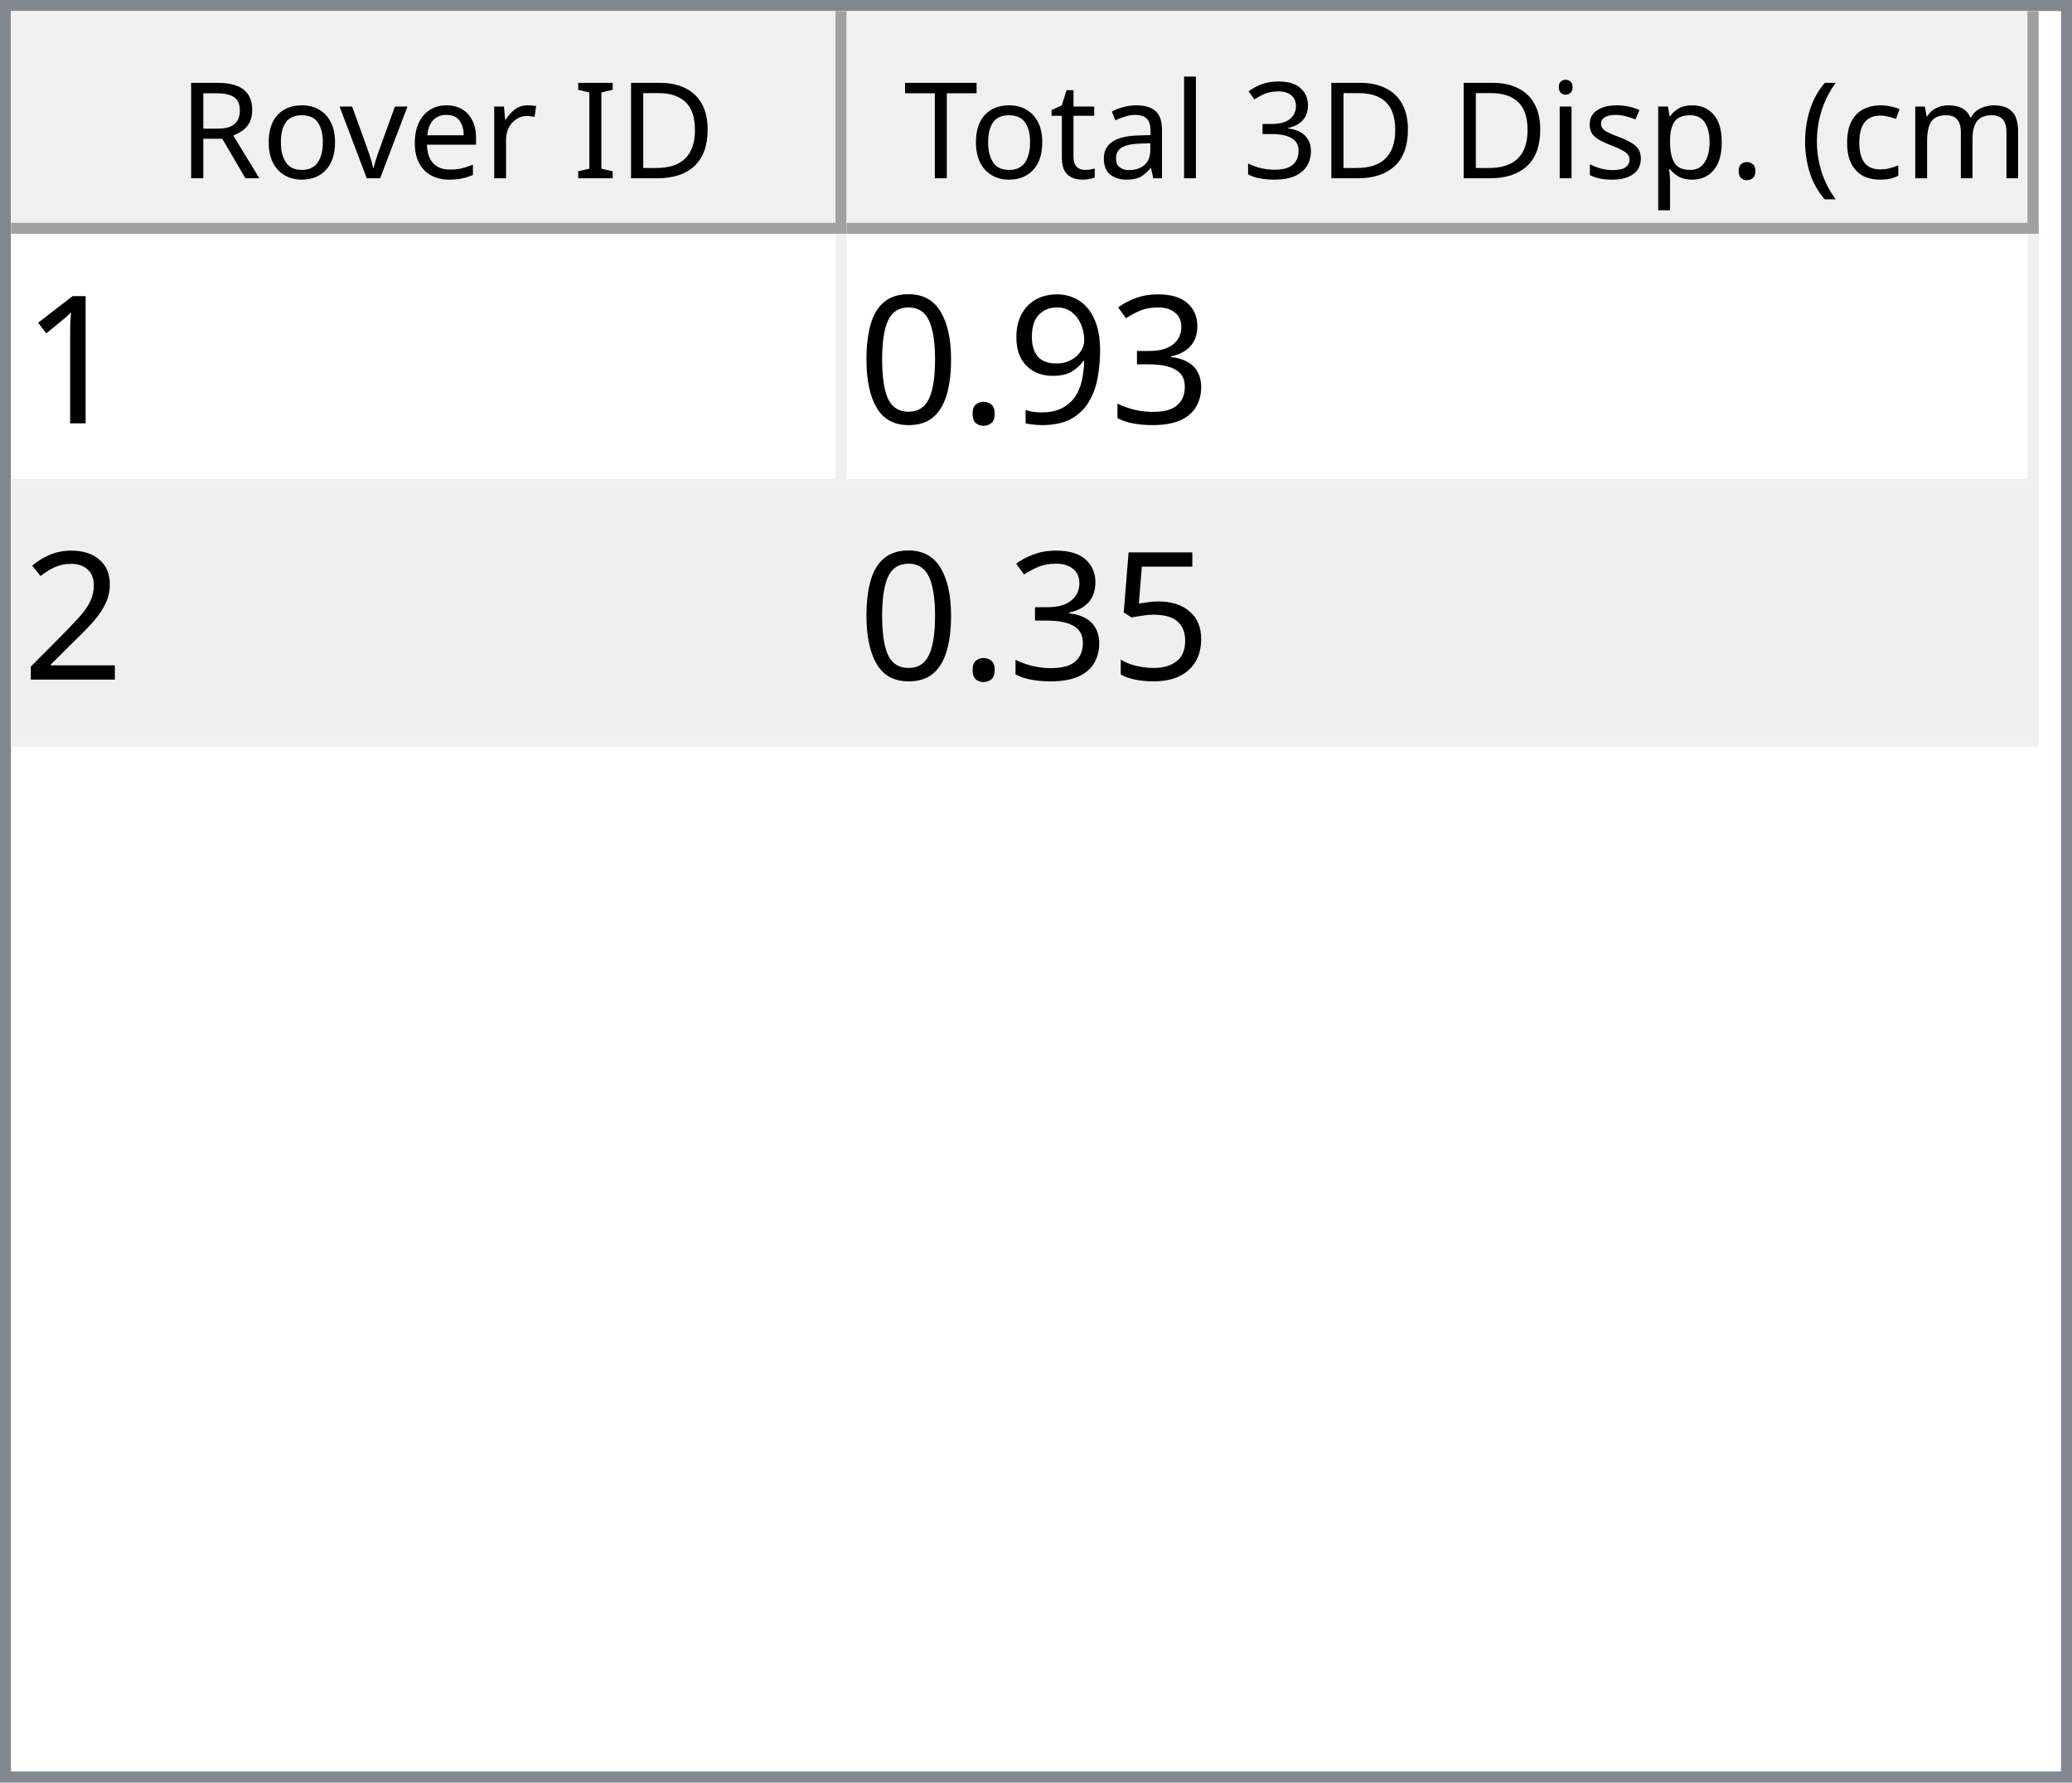
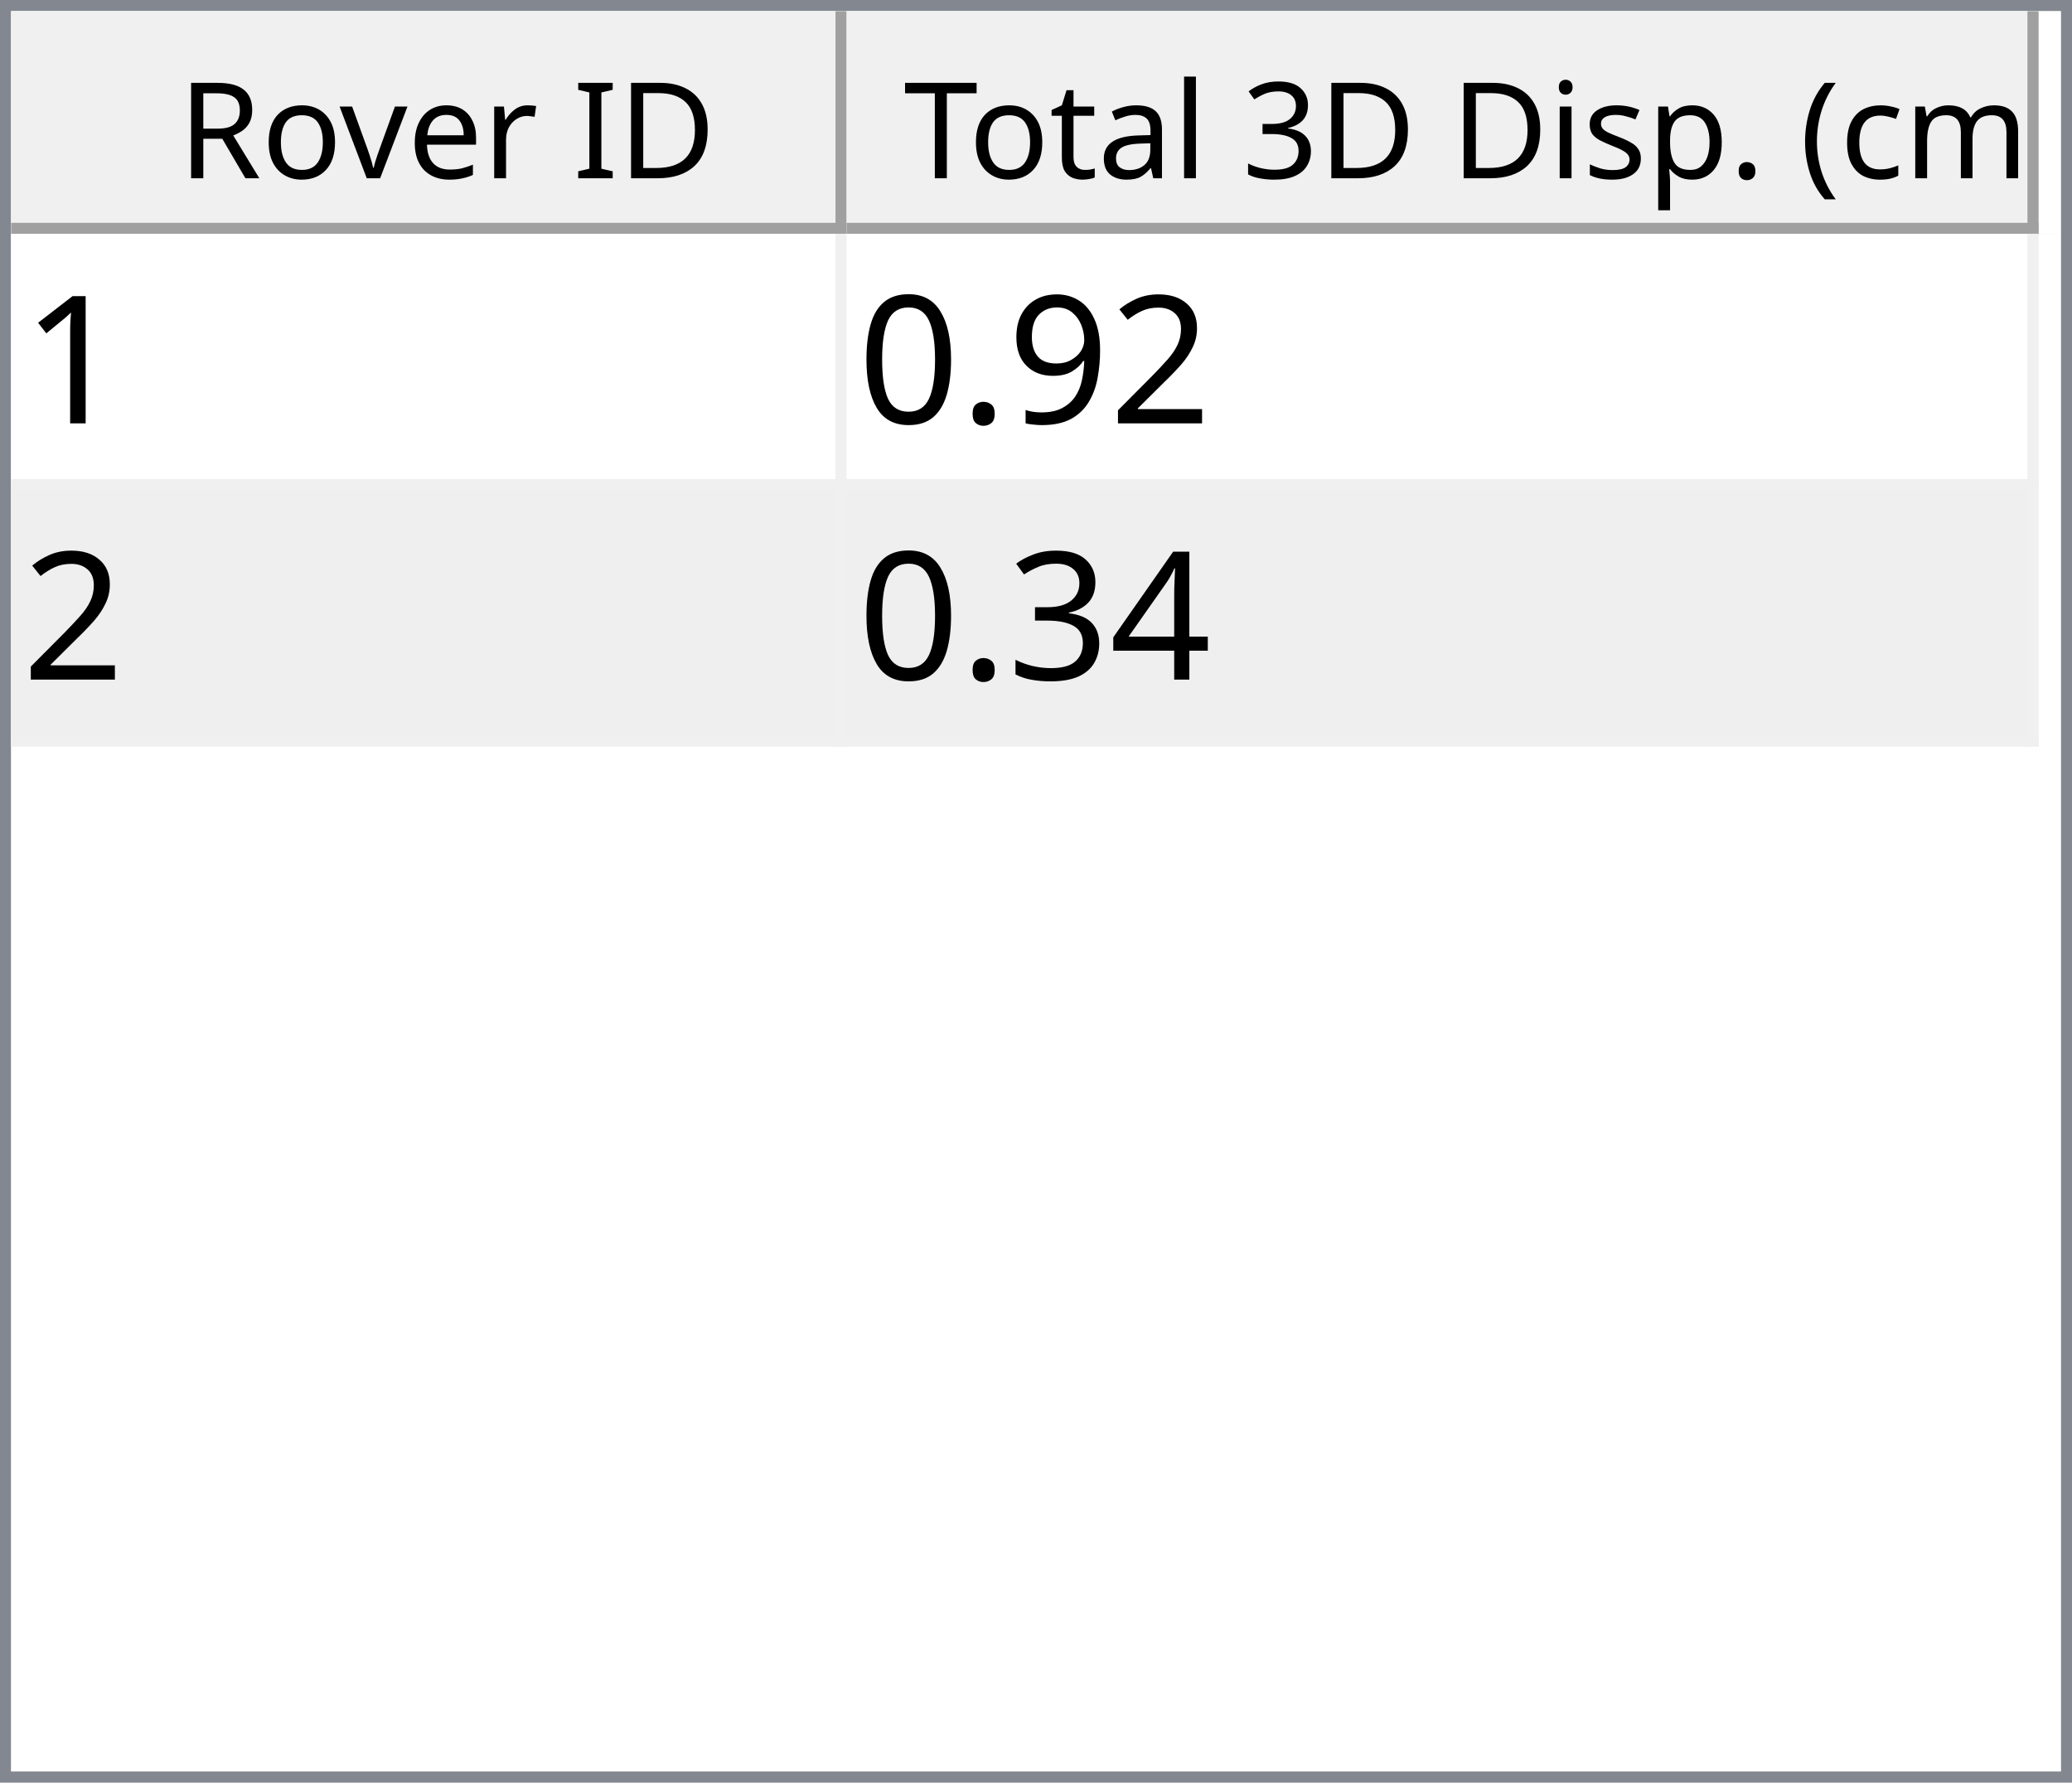
<svg xmlns="http://www.w3.org/2000/svg" style="fill-opacity:1; color-rendering:auto; color-interpolation:auto; text-rendering:auto; stroke:black; stroke-linecap:square; stroke-miterlimit:10; shape-rendering:auto; stroke-opacity:1; fill:black; stroke-dasharray:none; font-weight:normal; stroke-width:1; font-family:'Dialog'; font-style:normal; stroke-linejoin:miter; font-size:12px; stroke-dashoffset:0; image-rendering:auto;" width="186" height="160">
  <defs id="genericDefs" />
  <g>
    <defs id="defs1">
      <clipPath clipPathUnits="userSpaceOnUse" id="clipPath1">
        <path d="M0 0 L186 0 L186 160 L0 160 L0 0 Z" />
      </clipPath>
      <clipPath clipPathUnits="userSpaceOnUse" id="clipPath2">
        <path d="M0 0 L0 160 L186 160 L186 0 Z" />
      </clipPath>
      <clipPath clipPathUnits="userSpaceOnUse" id="clipPath3">
        <path d="M0 0 L0 20 L184 20 L184 0 Z" />
      </clipPath>
      <clipPath clipPathUnits="userSpaceOnUse" id="clipPath4">
        <path d="M0 0 L0 20 L75 20 L75 0 Z" />
      </clipPath>
      <clipPath clipPathUnits="userSpaceOnUse" id="clipPath5">
        <path d="M1 1 L1 19 L74 19 L74 1 Z" />
      </clipPath>
      <clipPath clipPathUnits="userSpaceOnUse" id="clipPath6">
        <path d="M0 0 L0 18 L73 18 L73 0 Z" />
      </clipPath>
      <clipPath clipPathUnits="userSpaceOnUse" id="clipPath7">
        <path d="M-0.5 -0.5 L-0.5 19.5 L74.5 19.5 L74.5 -0.5 Z" />
      </clipPath>
      <clipPath clipPathUnits="userSpaceOnUse" id="clipPath8">
        <path d="M0 0 L0 20 L107 20 L107 0 Z" />
      </clipPath>
      <clipPath clipPathUnits="userSpaceOnUse" id="clipPath9">
        <path d="M1 1 L1 19 L106 19 L106 1 Z" />
      </clipPath>
      <clipPath clipPathUnits="userSpaceOnUse" id="clipPath10">
        <path d="M0 0 L0 18 L105 18 L105 0 Z" />
      </clipPath>
      <clipPath clipPathUnits="userSpaceOnUse" id="clipPath11">
        <path d="M-0.5 -0.5 L-0.5 19.5 L106.5 19.5 L106.5 -0.5 Z" />
      </clipPath>
      <clipPath clipPathUnits="userSpaceOnUse" id="clipPath12">
        <path d="M0 0 L0 138 L184 138 L184 0 Z" />
      </clipPath>
      <clipPath clipPathUnits="userSpaceOnUse" id="clipPath13">
        <path d="M0 0 L0 46 L182 46 L182 0 Z" />
      </clipPath>
      <clipPath clipPathUnits="userSpaceOnUse" id="clipPath14">
        <path d="M-0.5 -0.5 L-0.5 45.5 L181.5 45.5 L181.5 -0.5 Z" />
      </clipPath>
      <clipPath clipPathUnits="userSpaceOnUse" id="clipPath15">
        <path d="M0 0 L0 22 L74 22 L74 0 Z" />
      </clipPath>
      <clipPath clipPathUnits="userSpaceOnUse" id="clipPath16">
        <path d="M0 0 L0 22 L106 22 L106 0 Z" />
      </clipPath>
      <font horiz-adv-x="64.551" id="font1">
        <font-face ascent="107.91" descent="25.098" units-per-em="100" style="font-style:normal; font-family:Segoe UI; font-weight:normal;" />
        <missing-glyph horiz-adv-x="64.551" d="M8.109 0 L8.109 68.266 L56.453 68.266 L56.453 0 L8.109 0 ZM15.328 7.234 L49.219 7.234 L49.219 61.031 L15.328 61.031 L15.328 7.234 Z" />
        <glyph unicode="D" horiz-adv-x="70.117" d="M9.188 0 L9.188 70.016 L28.516 70.016 Q65.531 70.016 65.531 35.891 Q65.531 19.672 55.25 9.836 Q44.969 0 27.734 0 L9.188 0 ZM17.391 62.594 L17.391 7.422 L27.828 7.422 Q41.609 7.422 49.273 14.797 Q56.938 22.172 56.938 35.688 Q56.938 62.594 28.328 62.594 L17.391 62.594 Z" />
        <glyph unicode="I" horiz-adv-x="26.611" d="M17.391 0 L9.188 0 L9.188 70.016 L17.391 70.016 L17.391 0 Z" />
        <glyph unicode=" " horiz-adv-x="27.393" d="" />
        <glyph unicode="r" horiz-adv-x="34.766" d="M34.188 41.891 Q32.078 43.5 28.125 43.5 Q23 43.5 19.555 38.672 Q16.109 33.844 16.109 25.484 L16.109 0 L8.109 0 L8.109 50 L16.109 50 L16.109 39.703 L16.312 39.703 Q18.016 44.969 21.531 47.922 Q25.047 50.875 29.391 50.875 Q32.516 50.875 34.188 50.203 L34.188 41.891 Z" />
        <glyph unicode="e" horiz-adv-x="52.295" d="M48.297 23 L12.984 23 Q13.188 14.656 17.484 10.109 Q21.781 5.562 29.297 5.562 Q37.75 5.562 44.828 11.141 L44.828 3.609 Q38.234 -1.172 27.391 -1.172 Q16.797 -1.172 10.742 5.641 Q4.688 12.453 4.688 24.812 Q4.688 36.469 11.305 43.82 Q17.922 51.172 27.734 51.172 Q37.547 51.172 42.922 44.828 Q48.297 38.484 48.297 27.203 L48.297 23 ZM40.094 29.781 Q40.047 36.719 36.75 40.578 Q33.453 44.438 27.594 44.438 Q21.922 44.438 17.969 40.383 Q14.016 36.328 13.094 29.781 L40.094 29.781 Z" />
        <glyph unicode="v" horiz-adv-x="47.9" d="M47.406 50 L27.484 0 L19.625 0 L0.688 50 L9.469 50 L22.172 13.672 Q23.578 9.672 23.922 6.688 L24.125 6.688 Q24.609 10.453 25.688 13.484 L38.969 50 L47.406 50 Z" />
        <glyph unicode="o" horiz-adv-x="58.594" d="M29 -1.172 Q17.922 -1.172 11.305 5.836 Q4.688 12.844 4.688 24.422 Q4.688 37.016 11.57 44.094 Q18.453 51.172 30.172 51.172 Q41.359 51.172 47.633 44.289 Q53.906 37.406 53.906 25.203 Q53.906 13.234 47.141 6.031 Q40.375 -1.172 29 -1.172 ZM29.594 44.438 Q21.875 44.438 17.383 39.188 Q12.891 33.938 12.891 24.703 Q12.891 15.828 17.43 10.695 Q21.969 5.562 29.594 5.562 Q37.359 5.562 41.531 10.594 Q45.703 15.625 45.703 24.906 Q45.703 34.281 41.531 39.359 Q37.359 44.438 29.594 44.438 Z" />
        <glyph unicode="R" horiz-adv-x="59.814" d="M59.375 0 L49.609 0 L37.891 19.625 Q36.281 22.359 34.766 24.289 Q33.25 26.219 31.664 27.438 Q30.078 28.656 28.25 29.219 Q26.422 29.781 24.125 29.781 L17.391 29.781 L17.391 0 L9.188 0 L9.188 70.016 L30.078 70.016 Q34.672 70.016 38.555 68.867 Q42.438 67.719 45.289 65.375 Q48.141 63.031 49.758 59.547 Q51.375 56.062 51.375 51.375 Q51.375 47.703 50.273 44.656 Q49.172 41.609 47.148 39.211 Q45.125 36.812 42.266 35.133 Q39.406 33.453 35.844 32.516 L35.844 32.328 Q37.594 31.547 38.891 30.547 Q40.188 29.547 41.359 28.18 Q42.531 26.812 43.68 25.078 Q44.828 23.344 46.234 21.047 L59.375 0 ZM17.391 62.594 L17.391 37.203 L28.516 37.203 Q31.594 37.203 34.203 38.133 Q36.812 39.062 38.719 40.797 Q40.625 42.531 41.703 45.047 Q42.781 47.562 42.781 50.688 Q42.781 56.297 39.141 59.445 Q35.5 62.594 28.609 62.594 L17.391 62.594 Z" />
        <glyph unicode=")" horiz-adv-x="30.176" d="M8.297 -15.922 L1.172 -15.922 Q16.406 2.344 16.406 26.812 Q16.406 51.469 1.078 70.016 L8.297 70.016 Q23.531 52.156 23.531 26.703 Q23.531 1.375 8.297 -15.922 Z" />
        <glyph unicode="m" horiz-adv-x="86.133" d="M79.109 0 L71.094 0 L71.094 28.719 Q71.094 37.016 68.531 40.727 Q65.969 44.438 59.906 44.438 Q54.781 44.438 51.195 39.75 Q47.609 35.062 47.609 28.516 L47.609 0 L39.594 0 L39.594 29.688 Q39.594 44.438 28.219 44.438 Q22.953 44.438 19.531 40.016 Q16.109 35.594 16.109 28.516 L16.109 0 L8.109 0 L8.109 50 L16.109 50 L16.109 42.094 L16.312 42.094 Q21.625 51.172 31.844 51.172 Q36.969 51.172 40.773 48.312 Q44.578 45.453 46 40.828 Q51.562 51.172 62.594 51.172 Q79.109 51.172 79.109 30.812 L79.109 0 Z" />
        <glyph unicode="c" horiz-adv-x="46.191" d="M42.188 2.297 Q36.422 -1.172 28.516 -1.172 Q17.828 -1.172 11.258 5.789 Q4.688 12.75 4.688 23.828 Q4.688 36.188 11.766 43.68 Q18.844 51.172 30.672 51.172 Q37.25 51.172 42.281 48.734 L42.281 40.531 Q36.719 44.438 30.375 44.438 Q22.703 44.438 17.797 38.945 Q12.891 33.453 12.891 24.516 Q12.891 15.719 17.508 10.641 Q22.125 5.562 29.891 5.562 Q36.422 5.562 42.188 9.906 L42.188 2.297 Z" />
        <glyph unicode="(" horiz-adv-x="30.176" d="M29.109 -15.922 L21.969 -15.922 Q6.844 1.375 6.844 26.703 Q6.844 52.156 21.969 70.016 L29.203 70.016 Q13.875 51.469 13.875 26.812 Q13.875 2.344 29.109 -15.922 Z" />
        <glyph unicode="." horiz-adv-x="21.68" d="M10.891 -1.078 Q8.641 -1.078 7.055 0.539 Q5.469 2.156 5.469 4.391 Q5.469 6.641 7.055 8.273 Q8.641 9.906 10.891 9.906 Q13.188 9.906 14.797 8.273 Q16.406 6.641 16.406 4.391 Q16.406 2.156 14.797 0.539 Q13.188 -1.078 10.891 -1.078 Z" />
        <glyph unicode="p" horiz-adv-x="58.789" d="M16.312 7.234 L16.109 7.234 L16.109 -23 L8.109 -23 L8.109 50 L16.109 50 L16.109 41.219 L16.312 41.219 Q22.219 51.172 33.594 51.172 Q43.266 51.172 48.688 44.461 Q54.109 37.75 54.109 26.469 Q54.109 13.922 48 6.375 Q41.891 -1.172 31.297 -1.172 Q21.578 -1.172 16.312 7.234 ZM16.109 27.391 L16.109 20.406 Q16.109 14.203 20.141 9.883 Q24.172 5.562 30.375 5.562 Q37.641 5.562 41.773 11.133 Q45.906 16.703 45.906 26.609 Q45.906 34.969 42.047 39.703 Q38.188 44.438 31.594 44.438 Q24.609 44.438 20.359 39.578 Q16.109 34.719 16.109 27.391 Z" />
        <glyph unicode="s" horiz-adv-x="42.432" d="M5.078 1.812 L5.078 10.406 Q11.625 5.562 19.484 5.562 Q30.031 5.562 30.031 12.594 Q30.031 14.594 29.125 15.992 Q28.219 17.391 26.68 18.461 Q25.141 19.531 23.07 20.383 Q21 21.234 18.609 22.172 Q15.281 23.484 12.766 24.828 Q10.25 26.172 8.57 27.859 Q6.891 29.547 6.031 31.695 Q5.172 33.844 5.172 36.719 Q5.172 40.234 6.789 42.945 Q8.406 45.656 11.086 47.484 Q13.766 49.312 17.211 50.242 Q20.656 51.172 24.312 51.172 Q30.812 51.172 35.938 48.922 L35.938 40.828 Q30.422 44.438 23.25 44.438 Q21 44.438 19.195 43.922 Q17.391 43.406 16.094 42.477 Q14.797 41.547 14.086 40.258 Q13.375 38.969 13.375 37.406 Q13.375 35.453 14.086 34.133 Q14.797 32.812 16.164 31.789 Q17.531 30.766 19.484 29.938 Q21.438 29.109 23.922 28.125 Q27.25 26.859 29.883 25.516 Q32.516 24.172 34.375 22.484 Q36.234 20.797 37.234 18.602 Q38.234 16.406 38.234 13.375 Q38.234 9.672 36.602 6.938 Q34.969 4.203 32.234 2.398 Q29.5 0.594 25.93 -0.289 Q22.359 -1.172 18.453 -1.172 Q10.75 -1.172 5.078 1.812 Z" />
        <glyph unicode="i" horiz-adv-x="24.219" d="M12.203 62.703 Q10.062 62.703 8.547 64.164 Q7.031 65.625 7.031 67.875 Q7.031 70.125 8.547 71.609 Q10.062 73.094 12.203 73.094 Q14.406 73.094 15.945 71.609 Q17.484 70.125 17.484 67.875 Q17.484 65.719 15.945 64.211 Q14.406 62.703 12.203 62.703 ZM16.109 0 L8.109 0 L8.109 50 L16.109 50 L16.109 0 Z" />
        <glyph unicode="3" horiz-adv-x="53.906" d="M46.531 19.828 Q46.531 15.094 44.75 11.211 Q42.969 7.328 39.719 4.57 Q36.469 1.812 31.93 0.297 Q27.391 -1.219 21.922 -1.219 Q11.922 -1.219 6 2.594 L6 11.188 Q13.094 5.609 22.219 5.609 Q25.875 5.609 28.828 6.539 Q31.781 7.469 33.906 9.227 Q36.031 10.984 37.18 13.477 Q38.328 15.969 38.328 19.094 Q38.328 32.812 18.797 32.812 L12.984 32.812 L12.984 39.594 L18.5 39.594 Q35.797 39.594 35.797 52.484 Q35.797 64.406 22.609 64.406 Q15.188 64.406 8.688 59.422 L8.688 67.188 Q15.375 71.188 24.609 71.188 Q29 71.188 32.57 69.969 Q36.141 68.75 38.68 66.555 Q41.219 64.359 42.609 61.281 Q44 58.203 44 54.5 Q44 40.672 30.031 36.719 L30.031 36.531 Q33.594 36.141 36.625 34.797 Q39.656 33.453 41.852 31.305 Q44.047 29.156 45.289 26.25 Q46.531 23.344 46.531 19.828 Z" />
        <glyph unicode="l" horiz-adv-x="24.219" d="M16.109 0 L8.109 0 L8.109 74.031 L16.109 74.031 L16.109 0 Z" />
        <glyph unicode="a" horiz-adv-x="50.879" d="M43.891 0 L35.891 0 L35.891 7.812 L35.688 7.812 Q30.469 -1.172 20.312 -1.172 Q12.844 -1.172 8.617 2.781 Q4.391 6.734 4.391 13.281 Q4.391 27.297 20.906 29.594 L35.891 31.688 Q35.891 44.438 25.594 44.438 Q16.547 44.438 9.281 38.281 L9.281 46.484 Q16.656 51.172 26.266 51.172 Q43.891 51.172 43.891 32.516 L43.891 0 ZM35.891 25.297 L23.828 23.641 Q18.266 22.859 15.43 20.875 Q12.594 18.891 12.594 13.875 Q12.594 10.203 15.211 7.883 Q17.828 5.562 22.172 5.562 Q28.125 5.562 32.008 9.742 Q35.891 13.922 35.891 20.312 L35.891 25.297 Z" />
        <glyph unicode="t" horiz-adv-x="33.887" d="M31.297 0.484 Q28.469 -1.078 23.828 -1.078 Q10.688 -1.078 10.688 13.578 L10.688 43.172 L2.094 43.172 L2.094 50 L10.688 50 L10.688 62.203 L18.703 64.797 L18.703 50 L31.297 50 L31.297 43.172 L18.703 43.172 L18.703 14.984 Q18.703 9.969 20.414 7.82 Q22.125 5.672 26.078 5.672 Q29.109 5.672 31.297 7.328 L31.297 0.484 Z" />
        <glyph unicode="T" horiz-adv-x="52.393" d="M50.594 62.594 L30.375 62.594 L30.375 0 L22.172 0 L22.172 62.594 L2 62.594 L2 70.016 L50.594 70.016 L50.594 62.594 Z" />
      </font>
      <font horiz-adv-x="75.0" id="font2">
        <font-face ascent="100.537" descent="21.973" units-per-em="100" style="font-style:normal; font-family:sans-serif; font-weight:normal;" />
        <missing-glyph horiz-adv-x="75.0" d="M12.5 0 L12.5 62.5 L62.5 62.5 L62.5 0 L12.5 0 ZM14.062 1.562 L60.938 1.562 L60.938 60.938 L14.062 60.938 L14.062 1.562 Z" />
        <glyph unicode="1" horiz-adv-x="55.615" d="M37.25 0 L28.469 0 L28.469 56 Q25.297 52.984 20.141 49.953 Q14.984 46.922 10.891 45.406 L10.891 53.906 Q18.266 57.375 23.781 62.305 Q29.297 67.234 31.594 71.875 L37.25 71.875 L37.25 0 Z" />
-         <glyph unicode="3" horiz-adv-x="55.615" d="M4.203 18.891 L12.984 20.062 Q14.5 12.594 18.141 9.297 Q21.781 6 27 6 Q33.203 6 37.477 10.297 Q41.75 14.594 41.75 20.953 Q41.75 27 37.797 30.93 Q33.844 34.859 27.734 34.859 Q25.25 34.859 21.531 33.891 L22.516 41.609 Q23.391 41.5 23.922 41.5 Q29.547 41.5 34.039 44.43 Q38.531 47.359 38.531 53.469 Q38.531 58.297 35.258 61.477 Q31.984 64.656 26.812 64.656 Q21.688 64.656 18.266 61.43 Q14.844 58.203 13.875 51.766 L5.078 53.328 Q6.688 62.156 12.398 67.016 Q18.109 71.875 26.609 71.875 Q32.469 71.875 37.398 69.359 Q42.328 66.844 44.945 62.5 Q47.562 58.156 47.562 53.266 Q47.562 48.641 45.07 44.828 Q42.578 41.016 37.703 38.766 Q44.047 37.312 47.562 32.695 Q51.078 28.078 51.078 21.141 Q51.078 11.766 44.242 5.25 Q37.406 -1.266 26.953 -1.266 Q17.531 -1.266 11.305 4.352 Q5.078 9.969 4.203 18.891 Z" />
+         <glyph unicode="2" horiz-adv-x="55.615" d="M50.344 8.453 L50.344 0 L3.031 0 Q2.938 3.172 4.047 6.109 Q5.859 10.938 9.836 15.625 Q13.812 20.312 21.344 26.469 Q33.016 36.031 37.117 41.625 Q41.219 47.219 41.219 52.203 Q41.219 57.422 37.477 61.008 Q33.734 64.594 27.734 64.594 Q21.391 64.594 17.578 60.789 Q13.766 56.984 13.719 50.25 L4.688 51.172 Q5.609 61.281 11.664 66.578 Q17.719 71.875 27.938 71.875 Q38.234 71.875 44.242 66.164 Q50.25 60.453 50.25 52 Q50.25 47.703 48.492 43.555 Q46.734 39.406 42.656 34.812 Q38.578 30.219 29.109 22.219 Q21.188 15.578 18.945 13.211 Q16.703 10.844 15.234 8.453 L50.344 8.453 Z" />
        <glyph unicode="9" horiz-adv-x="55.615" d="M5.469 16.547 L13.922 17.328 Q14.984 11.375 18.016 8.688 Q21.047 6 25.781 6 Q29.828 6 32.883 7.859 Q35.938 9.719 37.891 12.82 Q39.844 15.922 41.164 21.195 Q42.484 26.469 42.484 31.938 Q42.484 32.516 42.438 33.688 Q39.797 29.5 35.234 26.883 Q30.672 24.266 25.344 24.266 Q16.453 24.266 10.305 30.711 Q4.156 37.156 4.156 47.703 Q4.156 58.594 10.578 65.234 Q17 71.875 26.656 71.875 Q33.641 71.875 39.43 68.117 Q45.219 64.359 48.219 57.398 Q51.219 50.438 51.219 37.25 Q51.219 23.531 48.242 15.406 Q45.266 7.281 39.383 3.031 Q33.5 -1.219 25.594 -1.219 Q17.188 -1.219 11.867 3.445 Q6.547 8.109 5.469 16.547 ZM41.453 48.141 Q41.453 55.719 37.43 60.156 Q33.406 64.594 27.734 64.594 Q21.875 64.594 17.531 59.812 Q13.188 55.031 13.188 47.406 Q13.188 40.578 17.312 36.305 Q21.438 32.031 27.484 32.031 Q33.594 32.031 37.523 36.305 Q41.453 40.578 41.453 48.141 Z" />
        <glyph unicode="." horiz-adv-x="27.783" d="M9.078 0 L9.078 10.016 L19.094 10.016 L19.094 0 L9.078 0 Z" />
        <glyph unicode="0" horiz-adv-x="55.615" d="M4.156 35.297 Q4.156 48 6.766 55.742 Q9.375 63.484 14.523 67.68 Q19.672 71.875 27.484 71.875 Q33.25 71.875 37.594 69.555 Q41.938 67.234 44.773 62.867 Q47.609 58.5 49.219 52.227 Q50.828 45.953 50.828 35.297 Q50.828 22.703 48.242 14.969 Q45.656 7.234 40.508 3.008 Q35.359 -1.219 27.484 -1.219 Q17.141 -1.219 11.234 6.203 Q4.156 15.141 4.156 35.297 ZM13.188 35.297 Q13.188 17.672 17.312 11.836 Q21.438 6 27.484 6 Q33.547 6 37.672 11.859 Q41.797 17.719 41.797 35.297 Q41.797 52.984 37.672 58.789 Q33.547 64.594 27.391 64.594 Q21.344 64.594 17.719 59.469 Q13.188 52.938 13.188 35.297 Z" />
-         <glyph unicode="2" horiz-adv-x="55.615" d="M50.344 8.453 L50.344 0 L3.031 0 Q2.938 3.172 4.047 6.109 Q5.859 10.938 9.836 15.625 Q13.812 20.312 21.344 26.469 Q33.016 36.031 37.117 41.625 Q41.219 47.219 41.219 52.203 Q41.219 57.422 37.477 61.008 Q33.734 64.594 27.734 64.594 Q21.391 64.594 17.578 60.789 Q13.766 56.984 13.719 50.25 L4.688 51.172 Q5.609 61.281 11.664 66.578 Q17.719 71.875 27.938 71.875 Q38.234 71.875 44.242 66.164 Q50.25 60.453 50.25 52 Q50.25 47.703 48.492 43.555 Q46.734 39.406 42.656 34.812 Q38.578 30.219 29.109 22.219 Q21.188 15.578 18.945 13.211 Q16.703 10.844 15.234 8.453 L50.344 8.453 Z" />
-         <glyph unicode="5" horiz-adv-x="55.615" d="M4.156 18.75 L13.375 19.531 Q14.406 12.797 18.141 9.398 Q21.875 6 27.156 6 Q33.5 6 37.891 10.789 Q42.281 15.578 42.281 23.484 Q42.281 31 38.062 35.352 Q33.844 39.703 27 39.703 Q22.75 39.703 19.336 37.773 Q15.922 35.844 13.969 32.766 L5.719 33.844 L12.641 70.609 L48.25 70.609 L48.25 62.203 L19.672 62.203 L15.828 42.969 Q22.266 47.469 29.344 47.469 Q38.719 47.469 45.164 40.969 Q51.609 34.469 51.609 24.266 Q51.609 14.547 45.953 7.469 Q39.062 -1.219 27.156 -1.219 Q17.391 -1.219 11.211 4.25 Q5.031 9.719 4.156 18.75 Z" />
+         <glyph unicode="4" horiz-adv-x="55.615" d="M32.328 0 L32.328 17.141 L1.266 17.141 L1.266 25.203 L33.938 71.578 L41.109 71.578 L41.109 25.203 L50.781 25.203 L50.781 17.141 L41.109 17.141 L41.109 0 L32.328 0 ZM32.328 25.203 L32.328 57.469 L9.906 25.203 L32.328 25.203 Z" />
+         <glyph unicode="3" horiz-adv-x="55.615" d="M4.203 18.891 L12.984 20.062 Q14.5 12.594 18.141 9.297 Q21.781 6 27 6 Q33.203 6 37.477 10.297 Q41.75 14.594 41.75 20.953 Q41.75 27 37.797 30.93 Q33.844 34.859 27.734 34.859 Q25.25 34.859 21.531 33.891 L22.516 41.609 Q23.391 41.5 23.922 41.5 Q29.547 41.5 34.039 44.43 Q38.531 47.359 38.531 53.469 Q38.531 58.297 35.258 61.477 Q31.984 64.656 26.812 64.656 Q21.688 64.656 18.266 61.43 Q14.844 58.203 13.875 51.766 L5.078 53.328 Q6.688 62.156 12.398 67.016 Q18.109 71.875 26.609 71.875 Q32.469 71.875 37.398 69.359 Q42.328 66.844 44.945 62.5 Q47.562 58.156 47.562 53.266 Q47.562 48.641 45.07 44.828 Q42.578 41.016 37.703 38.766 Q44.047 37.312 47.562 32.695 Q51.078 28.078 51.078 21.141 Q51.078 11.766 44.242 5.25 Q37.406 -1.266 26.953 -1.266 Q17.531 -1.266 11.305 4.352 Q5.078 9.969 4.203 18.891 Z" />
      </font>
    </defs>
    <g style="fill:white; stroke:white;">
      <rect x="0" y="0" width="186" style="clip-path:url(#clipPath1); stroke:none;" height="160" />
    </g>
    <g style="fill:white; text-rendering:optimizeSpeed; color-rendering:optimizeSpeed; image-rendering:optimizeSpeed; shape-rendering:crispEdges; stroke:white; color-interpolation:sRGB;">
      <rect x="0" width="186" height="160" y="0" style="stroke:none;" />
      <path style="stroke:none;" d="M0 160 L186 160 L186 0 L0 0 Z" />
    </g>
    <g style="fill:rgb(240,240,240); font-family:'Segoe UI'; stroke:rgb(240,240,240);">
      <rect x="0" y="0" width="186" style="clip-path:url(#clipPath2); stroke:none;" height="160" />
    </g>
    <g style="fill:rgb(130,135,144); font-family:'Segoe UI'; stroke:rgb(130,135,144);">
      <path d="M0 0 L186 0 L186 160 L0 160 L0 0 ZM1 1 L185 1 L185 159 L1 159 L1 1 Z" style="fill-rule:evenodd; clip-path:url(#clipPath2); stroke:none;" />
    </g>
    <g style="fill:white; font-family:'Segoe UI'; stroke:white;" transform="translate(1,1)">
      <rect x="0" y="0" width="184" style="clip-path:url(#clipPath3); stroke:none;" height="20" />
    </g>
    <g style="fill:rgb(240,240,240); font-family:'Segoe UI'; stroke:rgb(240,240,240);" transform="translate(1,1)">
      <rect x="0" y="0" width="75" style="clip-path:url(#clipPath4); stroke:none;" height="20" />
    </g>
    <g style="font-family:'Segoe UI';" transform="translate(2,2)">
      <text x="14" xml:space="preserve" y="14" style="clip-path:url(#clipPath6); stroke:none;">Rover ID</text>
    </g>
    <g style="fill:rgb(160,160,160); font-family:'Segoe UI'; stroke:rgb(160,160,160); stroke-linejoin:bevel;" transform="translate(1.5,1.5)">
      <line x1="74" x2="74" y1="0" style="fill:none; clip-path:url(#clipPath7);" y2="19" />
    </g>
    <g style="fill:rgb(160,160,160); font-family:'Segoe UI'; stroke:rgb(160,160,160); stroke-linejoin:bevel;" transform="matrix(1,0,0,1,1,1) translate(0.5,0.5)">
      <line x1="0" x2="74" y1="19" style="fill:none; clip-path:url(#clipPath7);" y2="19" />
    </g>
    <g style="fill:rgb(240,240,240); font-family:'Segoe UI'; stroke:rgb(240,240,240);" transform="translate(76,1)">
      <rect x="0" y="0" width="107" style="clip-path:url(#clipPath8); stroke:none;" height="20" />
    </g>
    <g style="font-family:'Segoe UI';" transform="translate(77,2)">
      <text x="1" xml:space="preserve" y="14" style="clip-path:url(#clipPath10); stroke:none;"> Total 3D Disp. (cm)</text>
    </g>
    <g style="fill:rgb(160,160,160); font-family:'Segoe UI'; stroke:rgb(160,160,160); stroke-linejoin:bevel;" transform="translate(76.5,1.5)">
      <line x1="106" x2="106" y1="0" style="fill:none; clip-path:url(#clipPath11);" y2="19" />
    </g>
    <g style="fill:rgb(160,160,160); font-family:'Segoe UI'; stroke:rgb(160,160,160); stroke-linejoin:bevel;" transform="matrix(1,0,0,1,76,1) translate(0.5,0.5)">
      <line x1="0" x2="106" y1="19" style="fill:none; clip-path:url(#clipPath11);" y2="19" />
    </g>
    <g style="fill:white; font-family:'Segoe UI'; stroke:white;" transform="translate(1,21)">
      <rect x="0" y="0" width="184" style="clip-path:url(#clipPath12); stroke:none;" height="138" />
    </g>
    <g style="fill:rgb(240,240,240); font-size:16px; font-family:sans-serif; stroke:rgb(240,240,240);" transform="translate(1,21)">
      <rect x="0" y="0" width="182" style="clip-path:url(#clipPath13); stroke:none;" height="46" />
      <line transform="translate(0.5,0.5)" x1="0" x2="181" y1="22" style="clip-path:url(#clipPath14); fill:none; stroke-linejoin:bevel;" y2="22" />
    </g>
    <g transform="matrix(1,0,0,1,1,21) translate(0.5,0.5)" style="fill:rgb(240,240,240); font-size:16px; font-family:sans-serif; stroke:rgb(240,240,240); stroke-linejoin:bevel;">
      <line x1="0" x2="181" y1="45" style="fill:none; clip-path:url(#clipPath14);" y2="45" />
    </g>
    <g transform="matrix(1,0,0,1,1,21) translate(0.5,0.5)" style="fill:rgb(240,240,240); font-size:16px; font-family:sans-serif; stroke:rgb(240,240,240); stroke-linejoin:bevel;">
      <line x1="74" x2="74" y1="0" style="fill:none; clip-path:url(#clipPath14);" y2="45" />
    </g>
    <g transform="matrix(1,0,0,1,1,21) translate(0.5,0.5)" style="fill:rgb(240,240,240); font-size:16px; font-family:sans-serif; stroke:rgb(240,240,240); stroke-linejoin:bevel;">
      <line x1="181" x2="181" y1="0" style="fill:none; clip-path:url(#clipPath14);" y2="45" />
    </g>
    <g style="fill:white; font-size:16px; font-family:sans-serif; stroke:white;" transform="matrix(1,0,0,1,1,21)">
      <rect x="0" y="0" width="74" style="clip-path:url(#clipPath15); stroke:none;" height="22" />
      <text x="1" y="17" style="fill:black; clip-path:url(#clipPath15); stroke:none;" xml:space="preserve">1</text>
    </g>
    <g style="fill:white; font-size:16px; font-family:sans-serif; stroke:white;" transform="matrix(1,0,0,1,1,21) translate(75,0)">
      <rect x="0" y="0" width="106" style="clip-path:url(#clipPath16); stroke:none;" height="22" />
-       <text x="1" y="17" style="fill:black; clip-path:url(#clipPath16); stroke:none;" xml:space="preserve">0.93</text>
+       <text x="1" y="17" style="fill:black; clip-path:url(#clipPath16); stroke:none;" xml:space="preserve">0.92</text>
    </g>
    <g style="fill:rgb(239,239,239); font-size:16px; font-family:sans-serif; stroke:rgb(239,239,239);" transform="matrix(1,0,0,1,1,21) translate(0,23)">
      <rect x="0" y="0" width="74" style="clip-path:url(#clipPath15); stroke:none;" height="22" />
      <text x="1" y="17" style="fill:black; clip-path:url(#clipPath15); stroke:none;" xml:space="preserve">2</text>
    </g>
    <g style="fill:rgb(239,239,239); font-size:16px; font-family:sans-serif; stroke:rgb(239,239,239);" transform="matrix(1,0,0,1,1,21) translate(75,23)">
      <rect x="0" y="0" width="106" style="clip-path:url(#clipPath16); stroke:none;" height="22" />
-       <text x="1" y="17" style="fill:black; clip-path:url(#clipPath16); stroke:none;" xml:space="preserve">0.35</text>
+       <text x="1" y="17" style="fill:black; clip-path:url(#clipPath16); stroke:none;" xml:space="preserve">0.34</text>
    </g>
  </g>
</svg>
